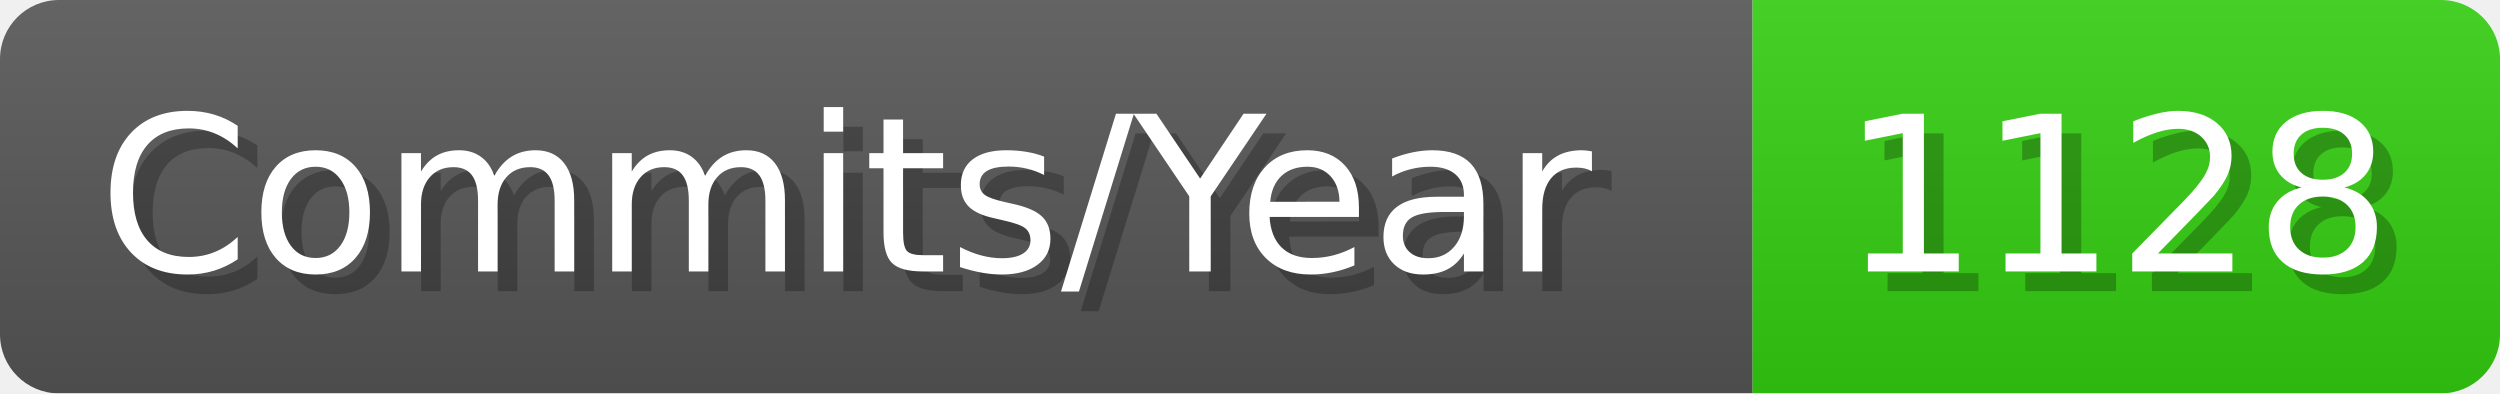
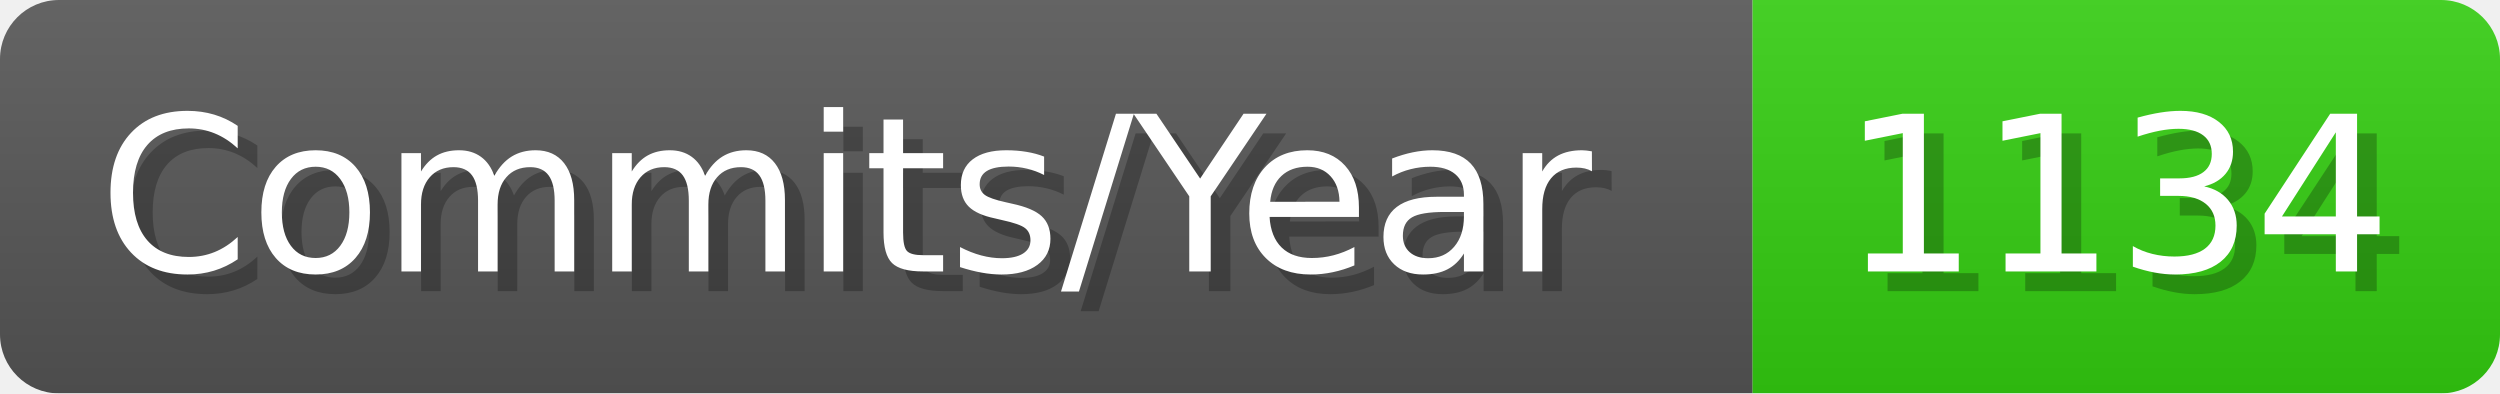
- <svg xmlns="http://www.w3.org/2000/svg" width="127.1" height="20" viewBox="0 0 1271 200" role="img" aria-label="Commits/Year: 1128">
+ <svg xmlns="http://www.w3.org/2000/svg" width="127.1" height="20" viewBox="0 0 1271 200" role="img" aria-label="Commits/Year: 1134">
  <linearGradient id="aUPdi" x2="0" y2="100%">
    <stop offset="0" stop-opacity=".1" stop-color="#EEE" />
    <stop offset="1" stop-opacity=".1" />
  </linearGradient>
  <mask id="WfAiQ">
    <rect width="1271" height="200" rx="30" fill="#FFF" />
  </mask>
  <g mask="url(#WfAiQ)">
    <rect width="891" height="200" fill="#555" />
    <rect width="380" height="200" fill="#3C1" x="891" />
    <rect width="1271" height="200" fill="url(#aUPdi)" />
  </g>
  <g aria-hidden="true" fill="#fff" text-anchor="start" font-family="Verdana,DejaVu Sans,sans-serif" font-size="110">
    <text x="60" y="148" textLength="791" fill="#000" opacity="0.25">Commits/Year</text>
    <text x="50" y="138" textLength="791">Commits/Year</text>
-     <text x="946" y="148" textLength="280" fill="#000" opacity="0.25">1128</text>
-     <text x="936" y="138" textLength="280">1128</text>
+     <text x="946" y="148" textLength="280" fill="#000" opacity="0.25">1134</text>
+     <text x="936" y="138" textLength="280">1134</text>
  </g>
</svg>
